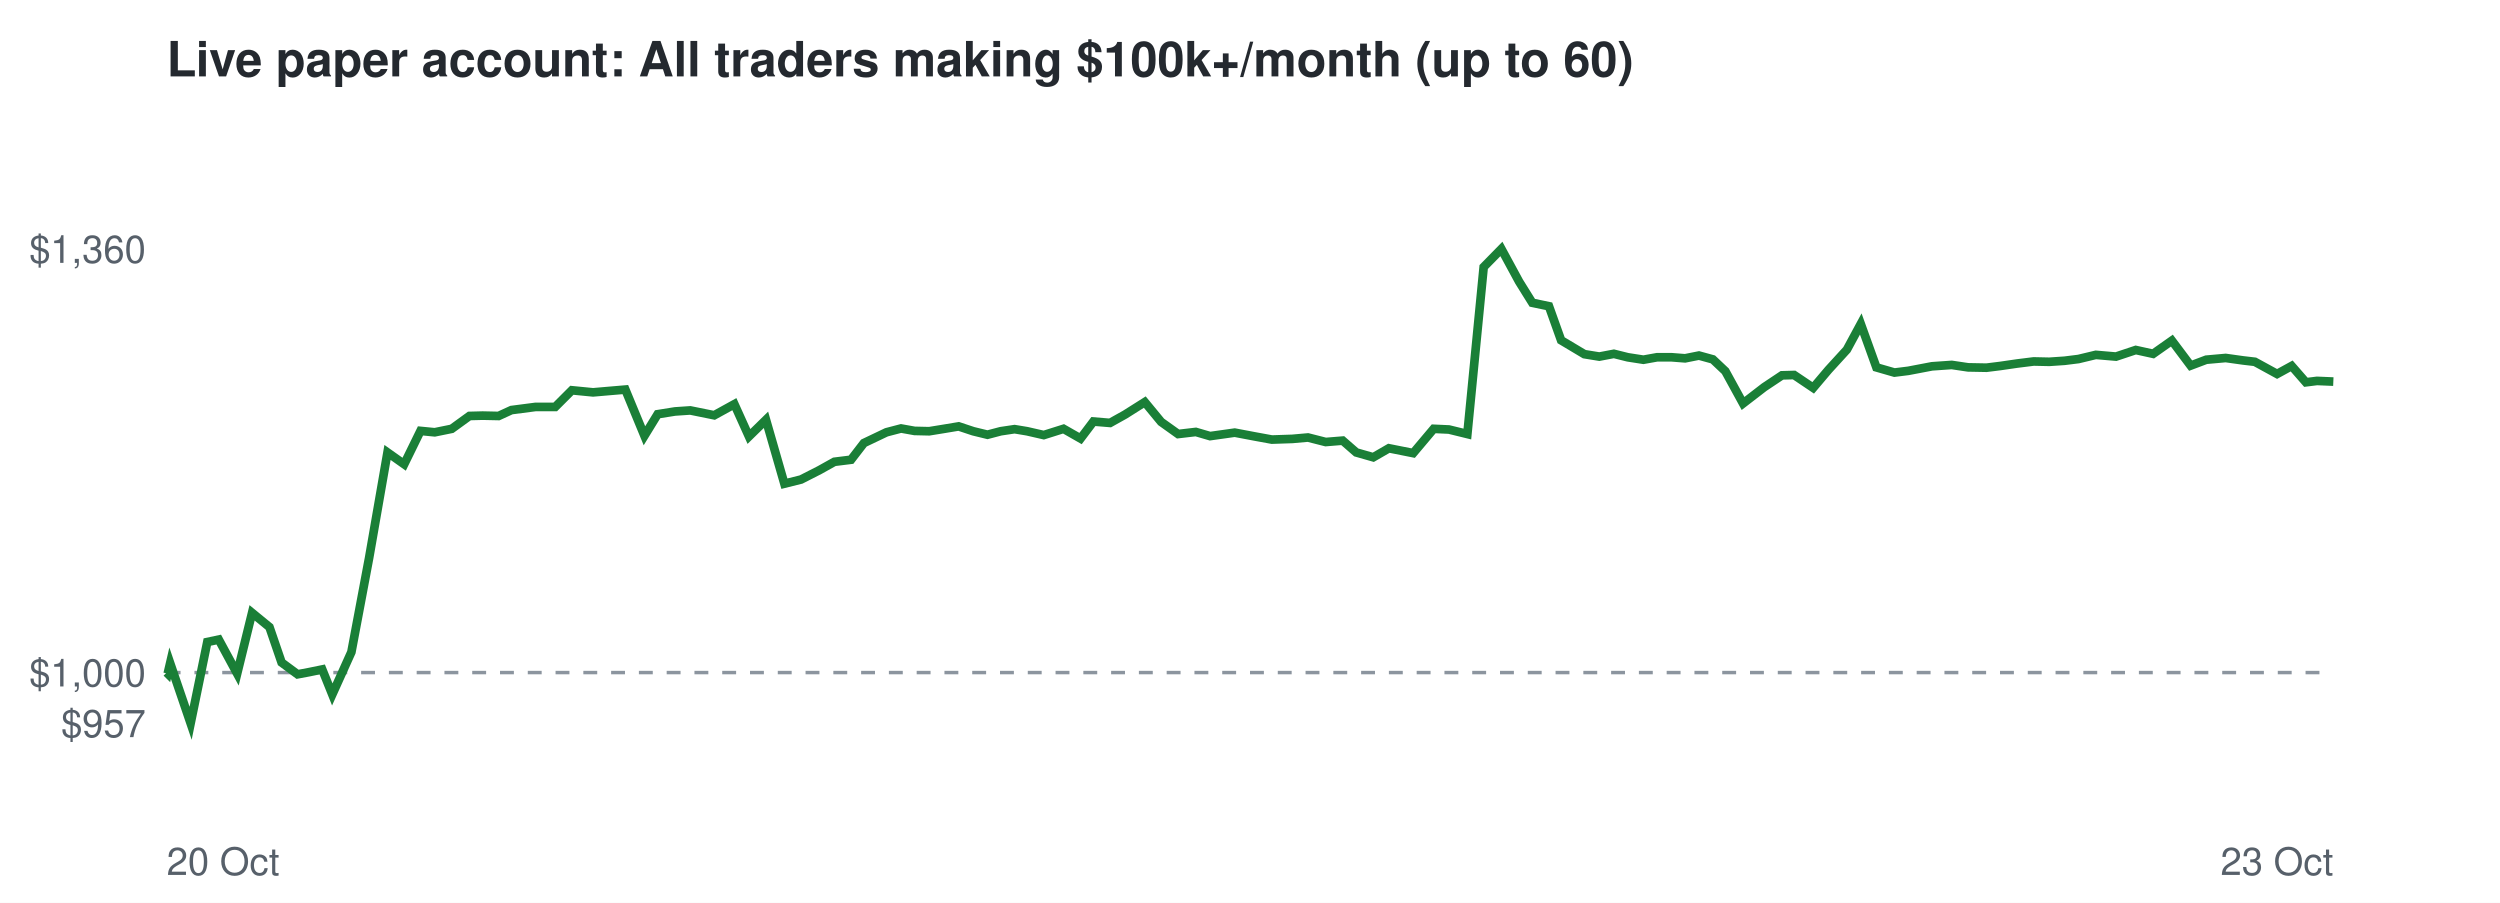
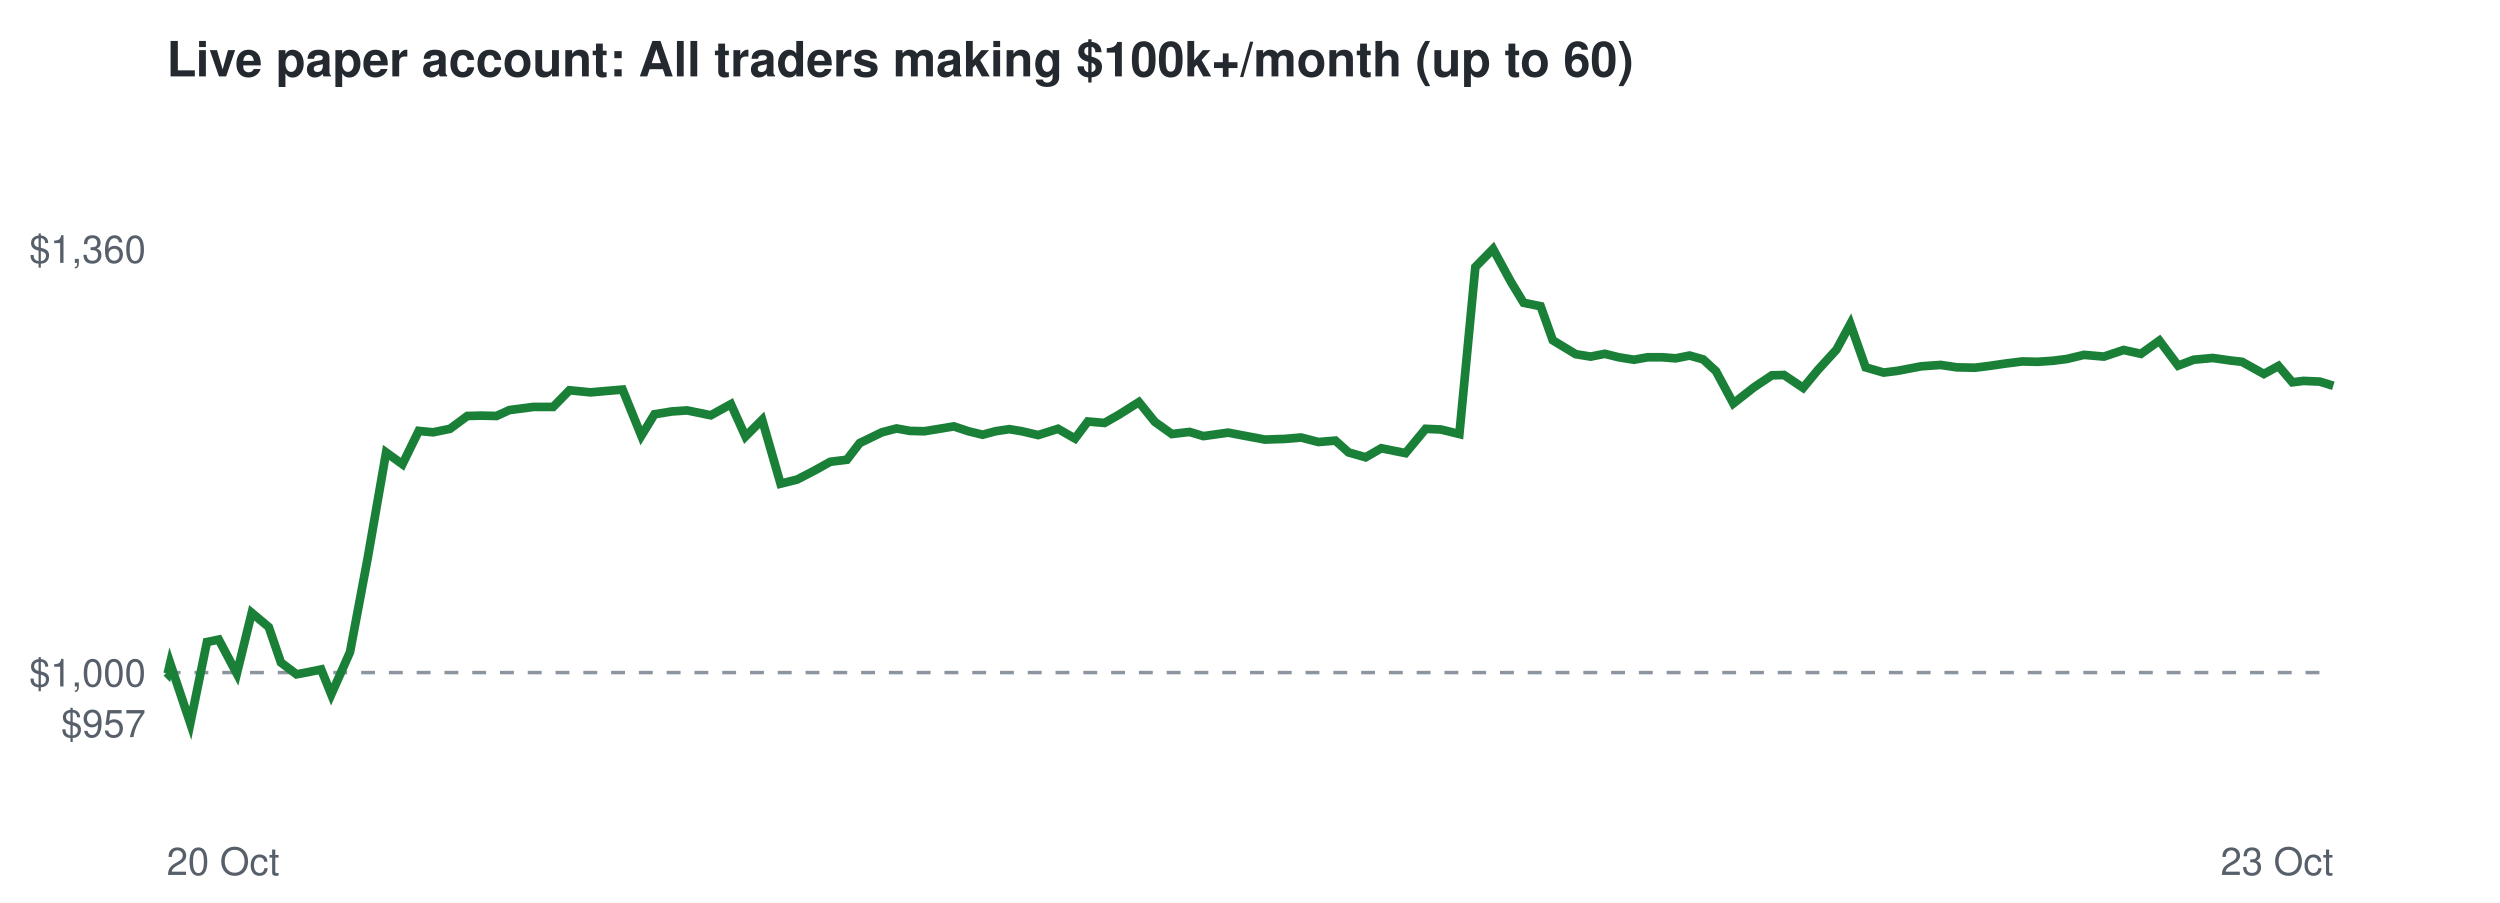
<svg xmlns="http://www.w3.org/2000/svg" viewBox="0 0 720 260" font-family="Helvetica,Arial,sans-serif">
  <rect width="720" height="260" fill="#ffffff" />
  <text x="48" y="22" font-size="14" font-weight="bold" fill="#24292f">Live paper account: All traders making $100k+/month (up to 60)</text>
  <line x1="48" x2="672" y1="193.7" y2="193.7" stroke="#8c959f" stroke-dasharray="4 4" />
  <text x="42" y="212.3" font-size="11" text-anchor="end" fill="#57606a">$957</text>
  <text x="42" y="197.7" font-size="11" text-anchor="end" fill="#57606a">$1,000</text>
  <text x="42" y="75.7" font-size="11" text-anchor="end" fill="#57606a">$1,360</text>
  <text x="48" y="252" font-size="11" fill="#57606a">20 Oct</text>
  <text x="672" y="252" font-size="11" text-anchor="end" fill="#57606a">23 Oct</text>
-   <polyline points="48.0,193.7 48.3,194.0 49.0,191.0 54.9,208.3 59.7,184.9 63.0,184.2 68.3,194.0 72.6,176.5 77.6,180.6 81.1,190.8 85.7,194.2 88.9,193.6 92.8,192.8 95.7,200.0 101.2,187.8 106.3,160.7 111.6,130.3 116.4,133.7 121.1,124.1 125.2,124.5 130.1,123.5 135.2,119.8 139.0,119.7 143.6,119.8 147.3,118.1 154.2,117.2 159.9,117.2 164.7,112.4 170.8,113.0 175.4,112.6 180.1,112.2 185.6,125.5 189.4,119.3 194.4,118.5 198.8,118.2 205.7,119.6 211.5,116.4 215.7,125.7 220.6,120.9 225.9,139.3 230.7,138.1 236.0,135.4 240.3,133.0 245.1,132.4 248.8,127.6 255.3,124.5 259.5,123.4 263.4,124.1 267.6,124.2 271.9,123.5 276.1,122.8 280.3,124.2 284.4,125.2 288.2,124.2 292.2,123.6 295.8,124.2 300.6,125.3 306.3,123.5 311.2,126.3 314.9,121.4 319.7,121.8 324.0,119.4 329.7,115.8 334.4,121.5 339.3,125.0 344.4,124.4 348.5,125.6 355.6,124.6 361.4,125.7 366.3,126.6 372.2,126.4 376.7,126.0 381.8,127.3 386.7,126.9 390.6,130.3 395.5,131.7 400.0,129.1 407.0,130.5 412.9,123.5 417.3,123.7 422.6,125.0 427.3,76.9 432.4,71.7 437.5,81.1 441.3,87.2 446.1,88.2 449.6,98.0 456.3,102.0 460.6,102.7 464.8,101.9 468.8,102.9 473.3,103.6 477.2,102.9 481.5,102.9 485.3,103.2 489.3,102.4 493.3,103.5 496.9,106.9 502.0,116.2 508.1,111.5 513.2,108.1 516.7,108.0 522.2,111.7 526.6,106.5 531.9,100.7 535.9,93.3 540.4,105.8 545.6,107.3 549.6,106.8 556.4,105.5 562.1,105.1 566.8,105.8 572.1,105.9 576.1,105.4 580.9,104.7 585.7,104.1 590.2,104.2 594.6,103.9 598.6,103.4 603.6,102.2 609.4,102.7 615.1,100.8 620.1,101.9 625.5,98.1 630.9,105.3 635.4,103.6 641.0,103.1 646.0,103.8 649.4,104.2 655.8,107.7 660.0,105.4 664.1,110.1 667.3,109.7 672.0,109.9" fill="none" stroke="#1a7f37" stroke-width="2.5" />
+   <polyline points="48.0,193.7 48.3,194.0 49.0,191.0 54.8,208.3 59.6,184.9 63.0,184.2 68.2,194.0 72.5,176.5 77.4,180.6 80.9,190.8 85.4,194.2 88.6,193.6 92.5,192.8 95.4,200.0 100.8,187.8 105.9,160.7 111.2,130.3 115.9,133.7 120.6,124.1 124.7,124.5 129.6,123.5 134.6,119.8 138.5,119.7 143.0,119.8 146.7,118.1 153.6,117.2 159.3,117.2 164.0,112.4 170.1,113.0 174.6,112.6 179.3,112.2 184.7,125.5 188.5,119.3 193.5,118.5 197.9,118.2 204.7,119.6 210.5,116.4 214.7,125.7 219.5,120.9 224.8,139.3 229.6,138.1 234.8,135.4 239.1,133.0 243.9,132.4 247.6,127.6 254.0,124.5 258.2,123.4 262.1,124.1 266.2,124.2 270.5,123.5 274.7,122.8 278.9,124.2 283.0,125.2 286.7,124.2 290.7,123.6 294.3,124.2 299.0,125.3 304.7,123.5 309.6,126.3 313.3,121.4 318.1,121.8 322.3,119.4 328.0,115.8 332.6,121.5 337.5,125.0 342.6,124.4 346.6,125.6 353.7,124.6 359.5,125.7 364.3,126.6 370.1,126.4 374.7,126.0 379.7,127.3 384.6,126.9 388.4,130.3 393.3,131.7 397.8,129.1 404.8,130.5 410.6,123.5 415.0,123.7 420.3,125.0 424.9,76.9 430.0,71.7 435.1,81.1 438.8,87.2 443.7,88.2 447.2,98.0 453.8,102.0 458.1,102.7 462.2,101.9 466.2,102.9 470.6,103.6 474.5,102.9 478.8,102.9 482.6,103.2 486.6,102.4 490.5,103.5 494.2,106.9 499.2,116.2 505.2,111.5 510.3,108.1 513.8,108.0 519.3,111.7 523.6,106.5 528.9,100.7 532.9,93.3 537.3,105.8 542.5,107.3 546.5,106.8 553.3,105.5 558.9,105.1 563.6,105.8 568.8,105.9 572.8,105.4 577.6,104.7 582.4,104.1 586.9,104.2 591.2,103.9 595.2,103.4 600.2,102.2 605.9,102.7 611.6,100.8 616.6,101.9 621.9,98.1 627.3,105.3 631.8,103.6 637.3,103.1 642.2,103.8 645.7,104.2 652.0,107.7 656.2,105.4 660.2,110.1 663.4,109.7 668.1,109.9 672.0,111.1" fill="none" stroke="#1a7f37" stroke-width="2.5" />
</svg>
